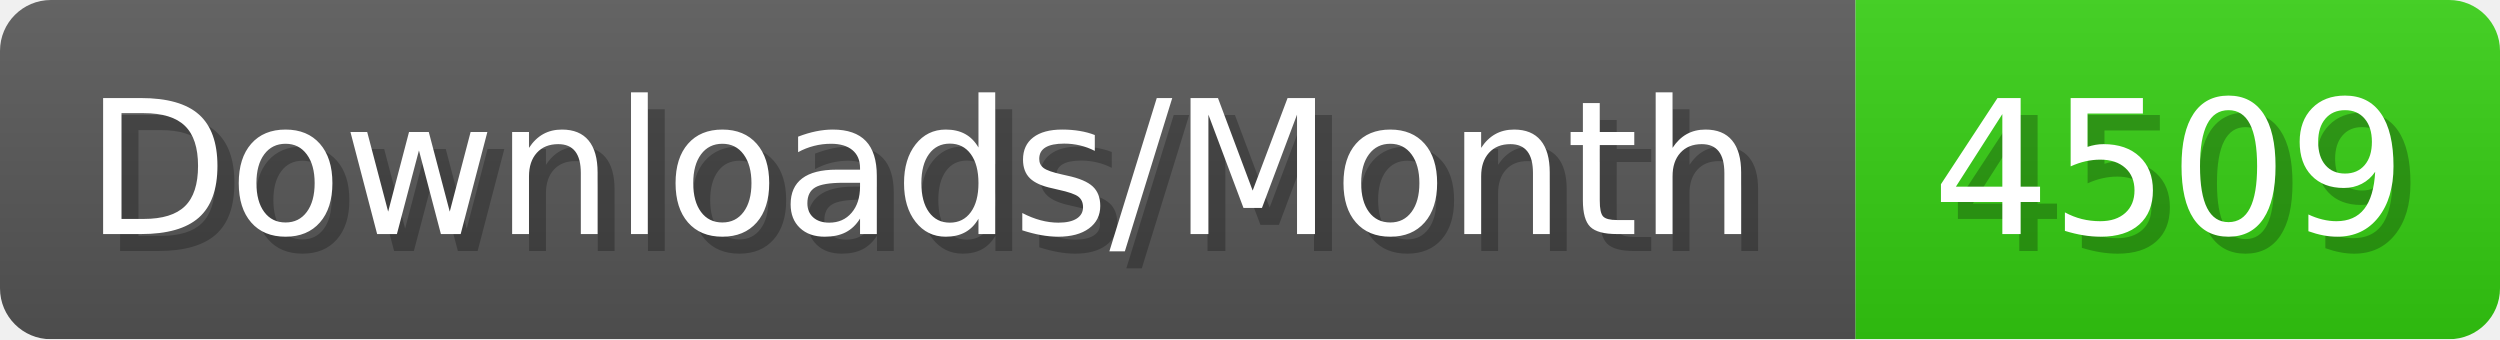
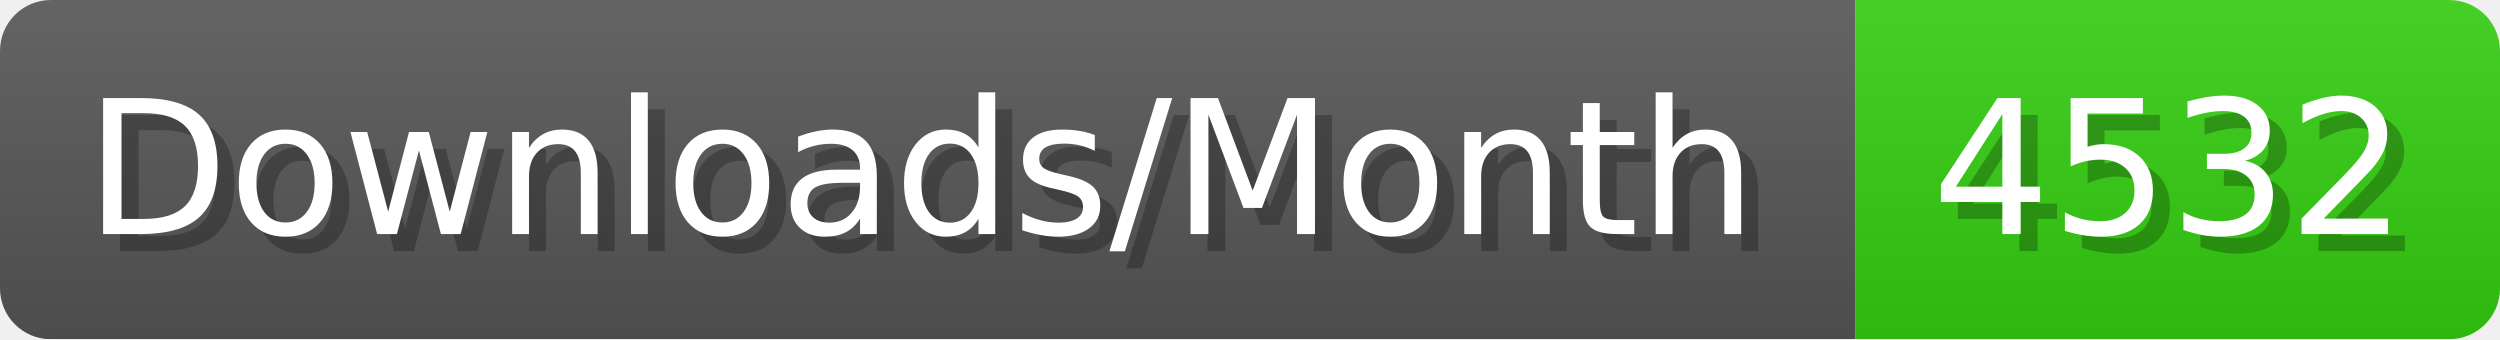
- <svg xmlns="http://www.w3.org/2000/svg" width="147.4" height="20" viewBox="0 0 1474 200" role="img" aria-label="Downloads/Month: 4509">
+ <svg xmlns="http://www.w3.org/2000/svg" width="147.4" height="20" viewBox="0 0 1474 200" role="img" aria-label="Downloads/Month: 4532">
  <linearGradient id="YlXUI" x2="0" y2="100%">
    <stop offset="0" stop-opacity=".1" stop-color="#EEE" />
    <stop offset="1" stop-opacity=".1" />
  </linearGradient>
  <mask id="JHhop">
    <rect width="1474" height="200" rx="30" fill="#FFF" />
  </mask>
  <g mask="url(#JHhop)">
    <rect width="1094" height="200" fill="#555" />
    <rect width="380" height="200" fill="#3C1" x="1094" />
    <rect width="1474" height="200" fill="url(#YlXUI)" />
  </g>
  <g aria-hidden="true" fill="#fff" text-anchor="start" font-family="Verdana,DejaVu Sans,sans-serif" font-size="110">
    <text x="60" y="148" textLength="994" fill="#000" opacity="0.25">Downloads/Month</text>
    <text x="50" y="138" textLength="994">Downloads/Month</text>
-     <text x="1149" y="148" textLength="280" fill="#000" opacity="0.25">4509</text>
-     <text x="1139" y="138" textLength="280">4509</text>
+     <text x="1149" y="148" textLength="280" fill="#000" opacity="0.25">4532</text>
+     <text x="1139" y="138" textLength="280">4532</text>
  </g>
</svg>
